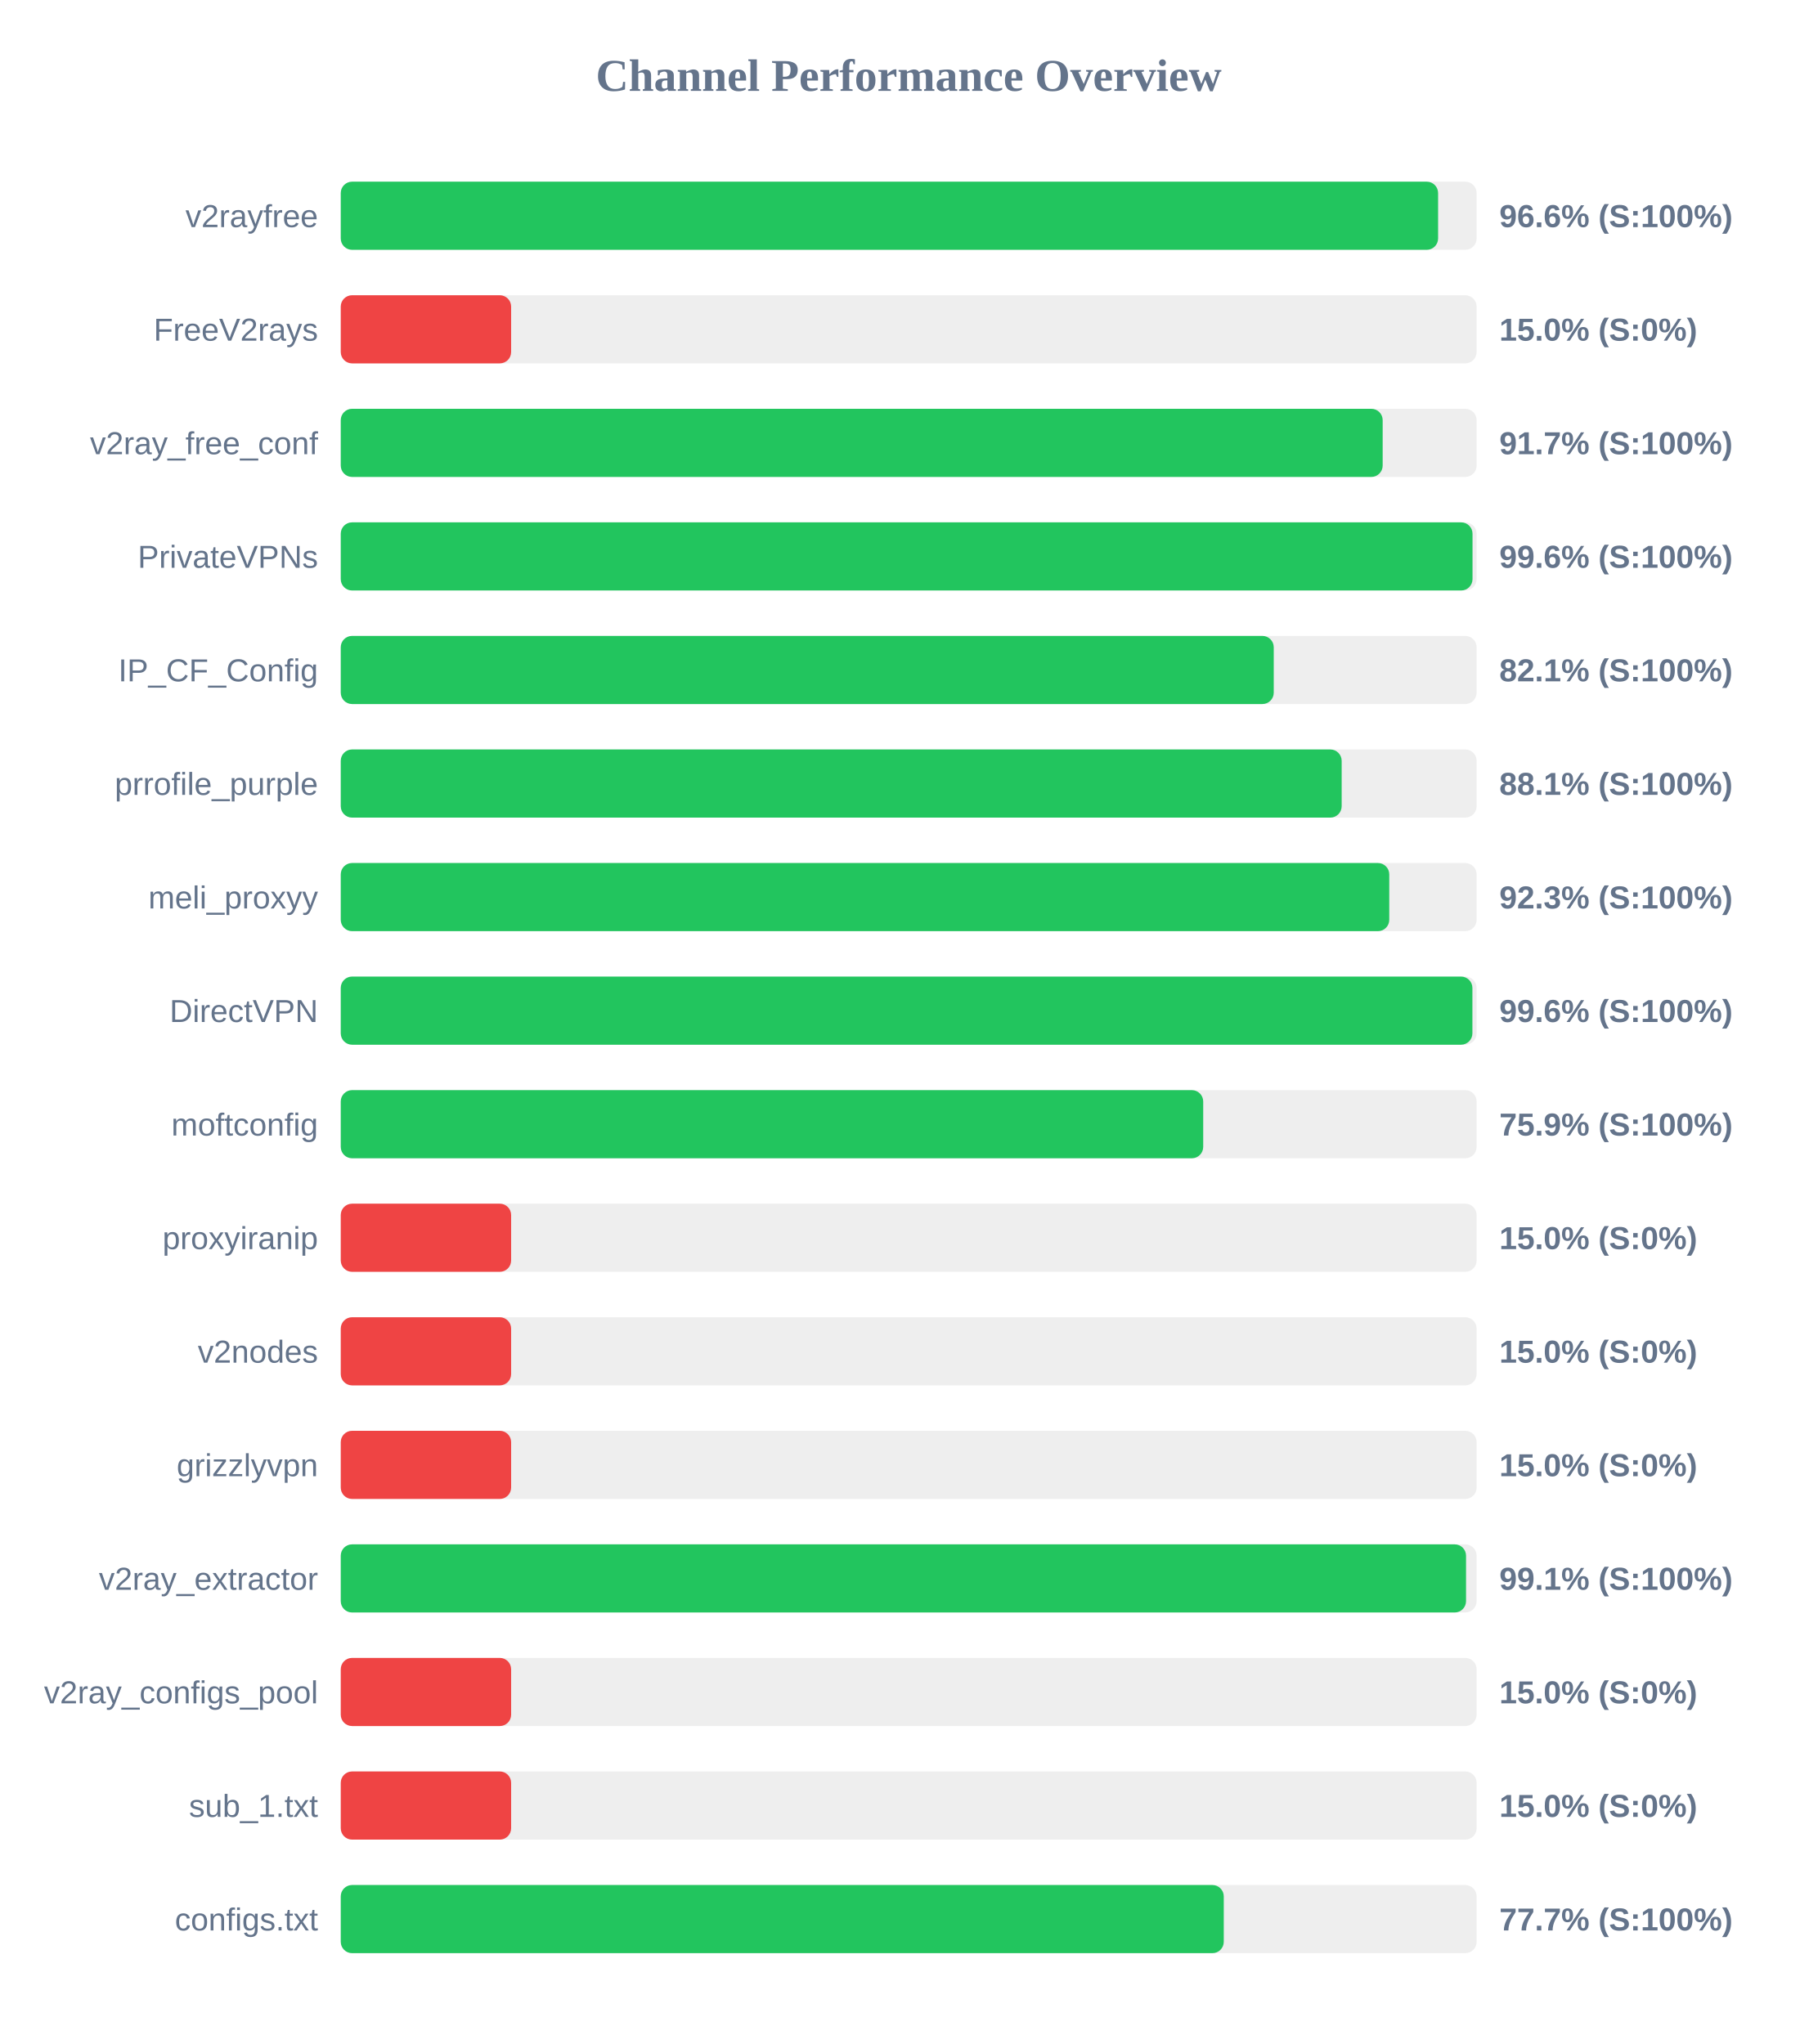
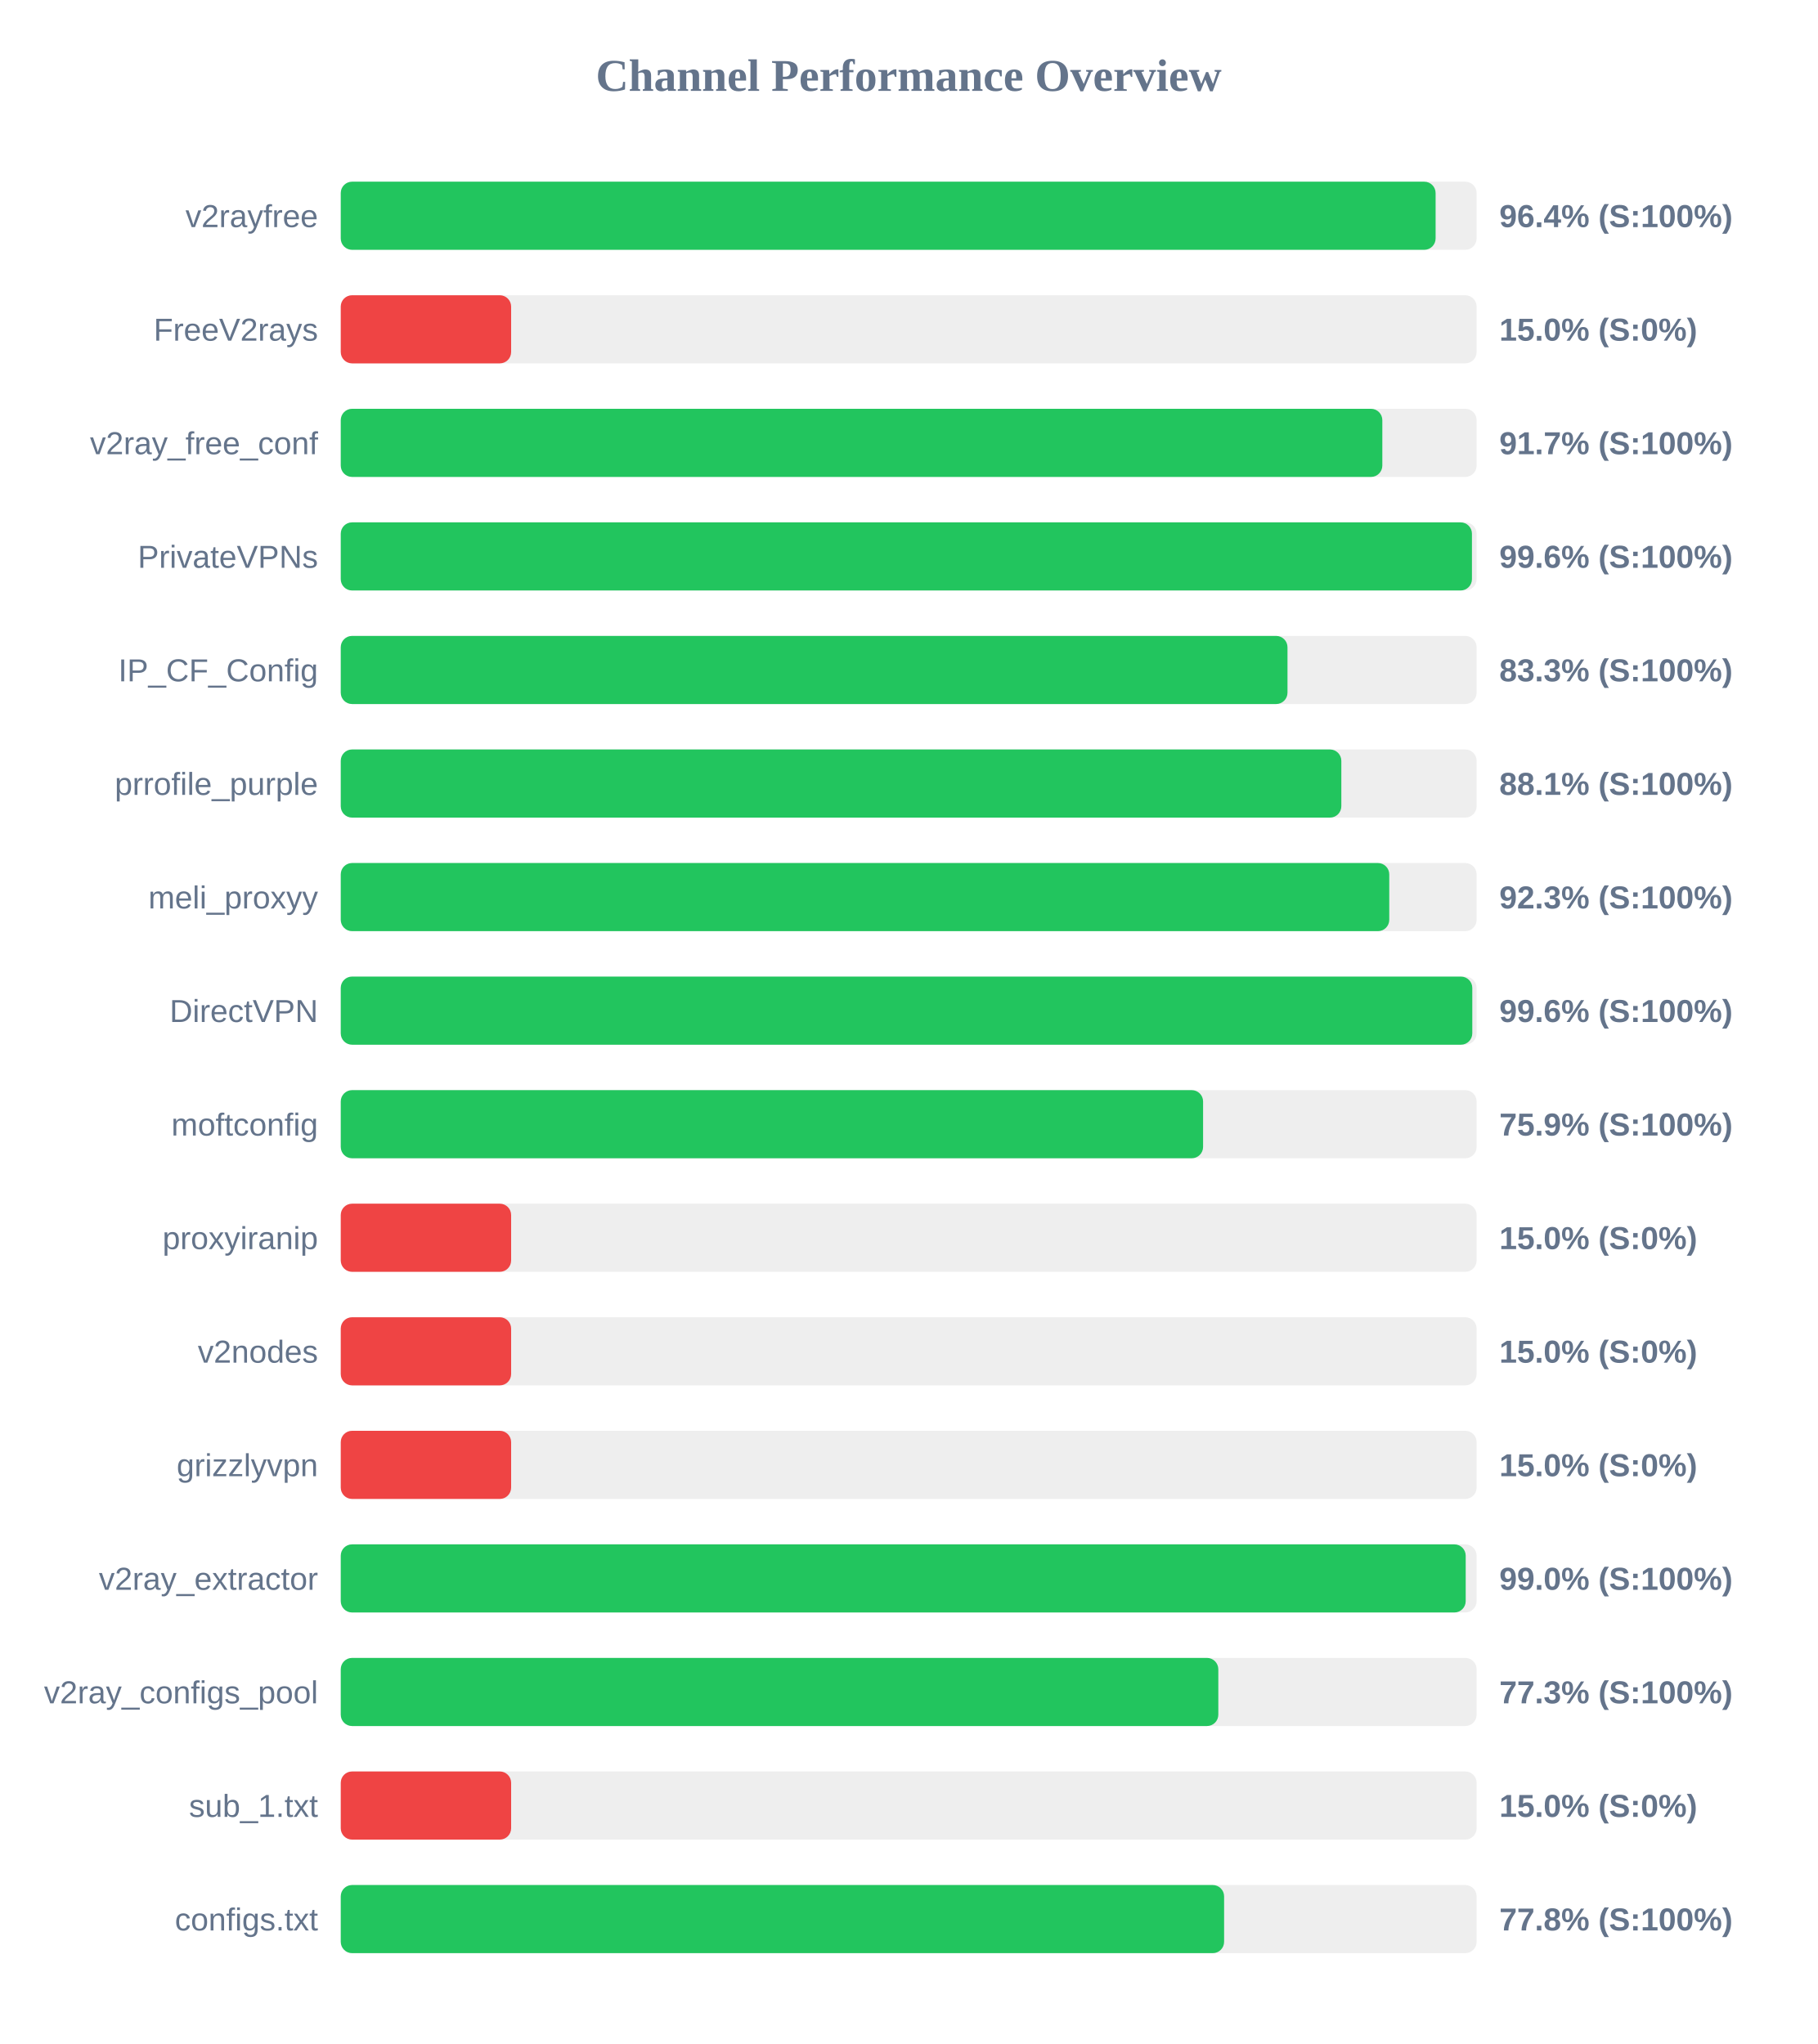
<svg xmlns="http://www.w3.org/2000/svg" width="800" height="900" version="1.1">
  <style>
        .row { font: 14px Arial; fill: #64748b; }
        .score { font: bold 14px Arial; fill: #64748b; }
    </style>
  <text x="400" y="40" text-anchor="middle" font-size="20px" font-weight="bold" fill="#64748b">Channel Performance Overview</text>
  <rect x="150" y="80" width="500" height="30" fill="#eee" rx="5" />
-   <rect x="150" y="80" width="483.05" height="30" fill="#22c55e" rx="5" />
+   <rect x="150" y="80" width="481.95" height="30" fill="#22c55e" rx="5" />
  <text x="140" y="100" text-anchor="end" class="row">v2rayfree</text>
-   <text x="660" y="100" text-anchor="start" class="score">96.6% (S:100%)</text>
+   <text x="660" y="100" text-anchor="start" class="score">96.4% (S:100%)</text>
  <rect x="150" y="130" width="500" height="30" fill="#eee" rx="5" />
  <rect x="150" y="130" width="75.0" height="30" fill="#ef4444" rx="5" />
  <text x="140" y="150" text-anchor="end" class="row">FreeV2rays</text>
  <text x="660" y="150" text-anchor="start" class="score">15.0% (S:0%)</text>
  <rect x="150" y="180" width="500" height="30" fill="#eee" rx="5" />
-   <rect x="150" y="180" width="458.65" height="30" fill="#22c55e" rx="5" />
+   <rect x="150" y="180" width="458.5" height="30" fill="#22c55e" rx="5" />
  <text x="140" y="200" text-anchor="end" class="row">v2ray_free_conf</text>
  <text x="660" y="200" text-anchor="start" class="score">91.7% (S:100%)</text>
  <rect x="150" y="230" width="500" height="30" fill="#eee" rx="5" />
-   <rect x="150" y="230" width="498.2" height="30" fill="#22c55e" rx="5" />
+   <rect x="150" y="230" width="497.95" height="30" fill="#22c55e" rx="5" />
  <text x="140" y="250" text-anchor="end" class="row">PrivateVPNs</text>
  <text x="660" y="250" text-anchor="start" class="score">99.6% (S:100%)</text>
  <rect x="150" y="280" width="500" height="30" fill="#eee" rx="5" />
-   <rect x="150" y="280" width="410.7" height="30" fill="#22c55e" rx="5" />
+   <rect x="150" y="280" width="416.75" height="30" fill="#22c55e" rx="5" />
  <text x="140" y="300" text-anchor="end" class="row">IP_CF_Config</text>
-   <text x="660" y="300" text-anchor="start" class="score">82.1% (S:100%)</text>
+   <text x="660" y="300" text-anchor="start" class="score">83.3% (S:100%)</text>
  <rect x="150" y="330" width="500" height="30" fill="#eee" rx="5" />
-   <rect x="150" y="330" width="440.6" height="30" fill="#22c55e" rx="5" />
+   <rect x="150" y="330" width="440.45" height="30" fill="#22c55e" rx="5" />
  <text x="140" y="350" text-anchor="end" class="row">prrofile_purple</text>
  <text x="660" y="350" text-anchor="start" class="score">88.1% (S:100%)</text>
  <rect x="150" y="380" width="500" height="30" fill="#eee" rx="5" />
  <rect x="150" y="380" width="461.55" height="30" fill="#22c55e" rx="5" />
  <text x="140" y="400" text-anchor="end" class="row">meli_proxyy</text>
  <text x="660" y="400" text-anchor="start" class="score">92.3% (S:100%)</text>
  <rect x="150" y="430" width="500" height="30" fill="#eee" rx="5" />
-   <rect x="150" y="430" width="498.15" height="30" fill="#22c55e" rx="5" />
+   <rect x="150" y="430" width="498.1" height="30" fill="#22c55e" rx="5" />
  <text x="140" y="450" text-anchor="end" class="row">DirectVPN</text>
  <text x="660" y="450" text-anchor="start" class="score">99.6% (S:100%)</text>
  <rect x="150" y="480" width="500" height="30" fill="#eee" rx="5" />
-   <rect x="150" y="480" width="379.65" height="30" fill="#22c55e" rx="5" />
+   <rect x="150" y="480" width="379.6" height="30" fill="#22c55e" rx="5" />
  <text x="140" y="500" text-anchor="end" class="row">moftconfig</text>
  <text x="660" y="500" text-anchor="start" class="score">75.9% (S:100%)</text>
  <rect x="150" y="530" width="500" height="30" fill="#eee" rx="5" />
  <rect x="150" y="530" width="75.0" height="30" fill="#ef4444" rx="5" />
  <text x="140" y="550" text-anchor="end" class="row">proxyiranip</text>
  <text x="660" y="550" text-anchor="start" class="score">15.0% (S:0%)</text>
  <rect x="150" y="580" width="500" height="30" fill="#eee" rx="5" />
  <rect x="150" y="580" width="75.0" height="30" fill="#ef4444" rx="5" />
  <text x="140" y="600" text-anchor="end" class="row">v2nodes</text>
  <text x="660" y="600" text-anchor="start" class="score">15.0% (S:0%)</text>
  <rect x="150" y="630" width="500" height="30" fill="#eee" rx="5" />
  <rect x="150" y="630" width="75.0" height="30" fill="#ef4444" rx="5" />
  <text x="140" y="650" text-anchor="end" class="row">grizzlyvpn</text>
  <text x="660" y="650" text-anchor="start" class="score">15.0% (S:0%)</text>
  <rect x="150" y="680" width="500" height="30" fill="#eee" rx="5" />
-   <rect x="150" y="680" width="495.35" height="30" fill="#22c55e" rx="5" />
+   <rect x="150" y="680" width="495.2" height="30" fill="#22c55e" rx="5" />
  <text x="140" y="700" text-anchor="end" class="row">v2ray_extractor</text>
-   <text x="660" y="700" text-anchor="start" class="score">99.1% (S:100%)</text>
+   <text x="660" y="700" text-anchor="start" class="score">99.0% (S:100%)</text>
  <rect x="150" y="730" width="500" height="30" fill="#eee" rx="5" />
-   <rect x="150" y="730" width="75.0" height="30" fill="#ef4444" rx="5" />
+   <rect x="150" y="730" width="386.3" height="30" fill="#22c55e" rx="5" />
  <text x="140" y="750" text-anchor="end" class="row">v2ray_configs_pool</text>
-   <text x="660" y="750" text-anchor="start" class="score">15.0% (S:0%)</text>
+   <text x="660" y="750" text-anchor="start" class="score">77.3% (S:100%)</text>
  <rect x="150" y="780" width="500" height="30" fill="#eee" rx="5" />
  <rect x="150" y="780" width="75.0" height="30" fill="#ef4444" rx="5" />
  <text x="140" y="800" text-anchor="end" class="row">sub_1.txt</text>
  <text x="660" y="800" text-anchor="start" class="score">15.0% (S:0%)</text>
  <rect x="150" y="830" width="500" height="30" fill="#eee" rx="5" />
-   <rect x="150" y="830" width="388.7" height="30" fill="#22c55e" rx="5" />
+   <rect x="150" y="830" width="388.85" height="30" fill="#22c55e" rx="5" />
  <text x="140" y="850" text-anchor="end" class="row">configs.txt</text>
-   <text x="660" y="850" text-anchor="start" class="score">77.7% (S:100%)</text>
+   <text x="660" y="850" text-anchor="start" class="score">77.8% (S:100%)</text>
</svg>
